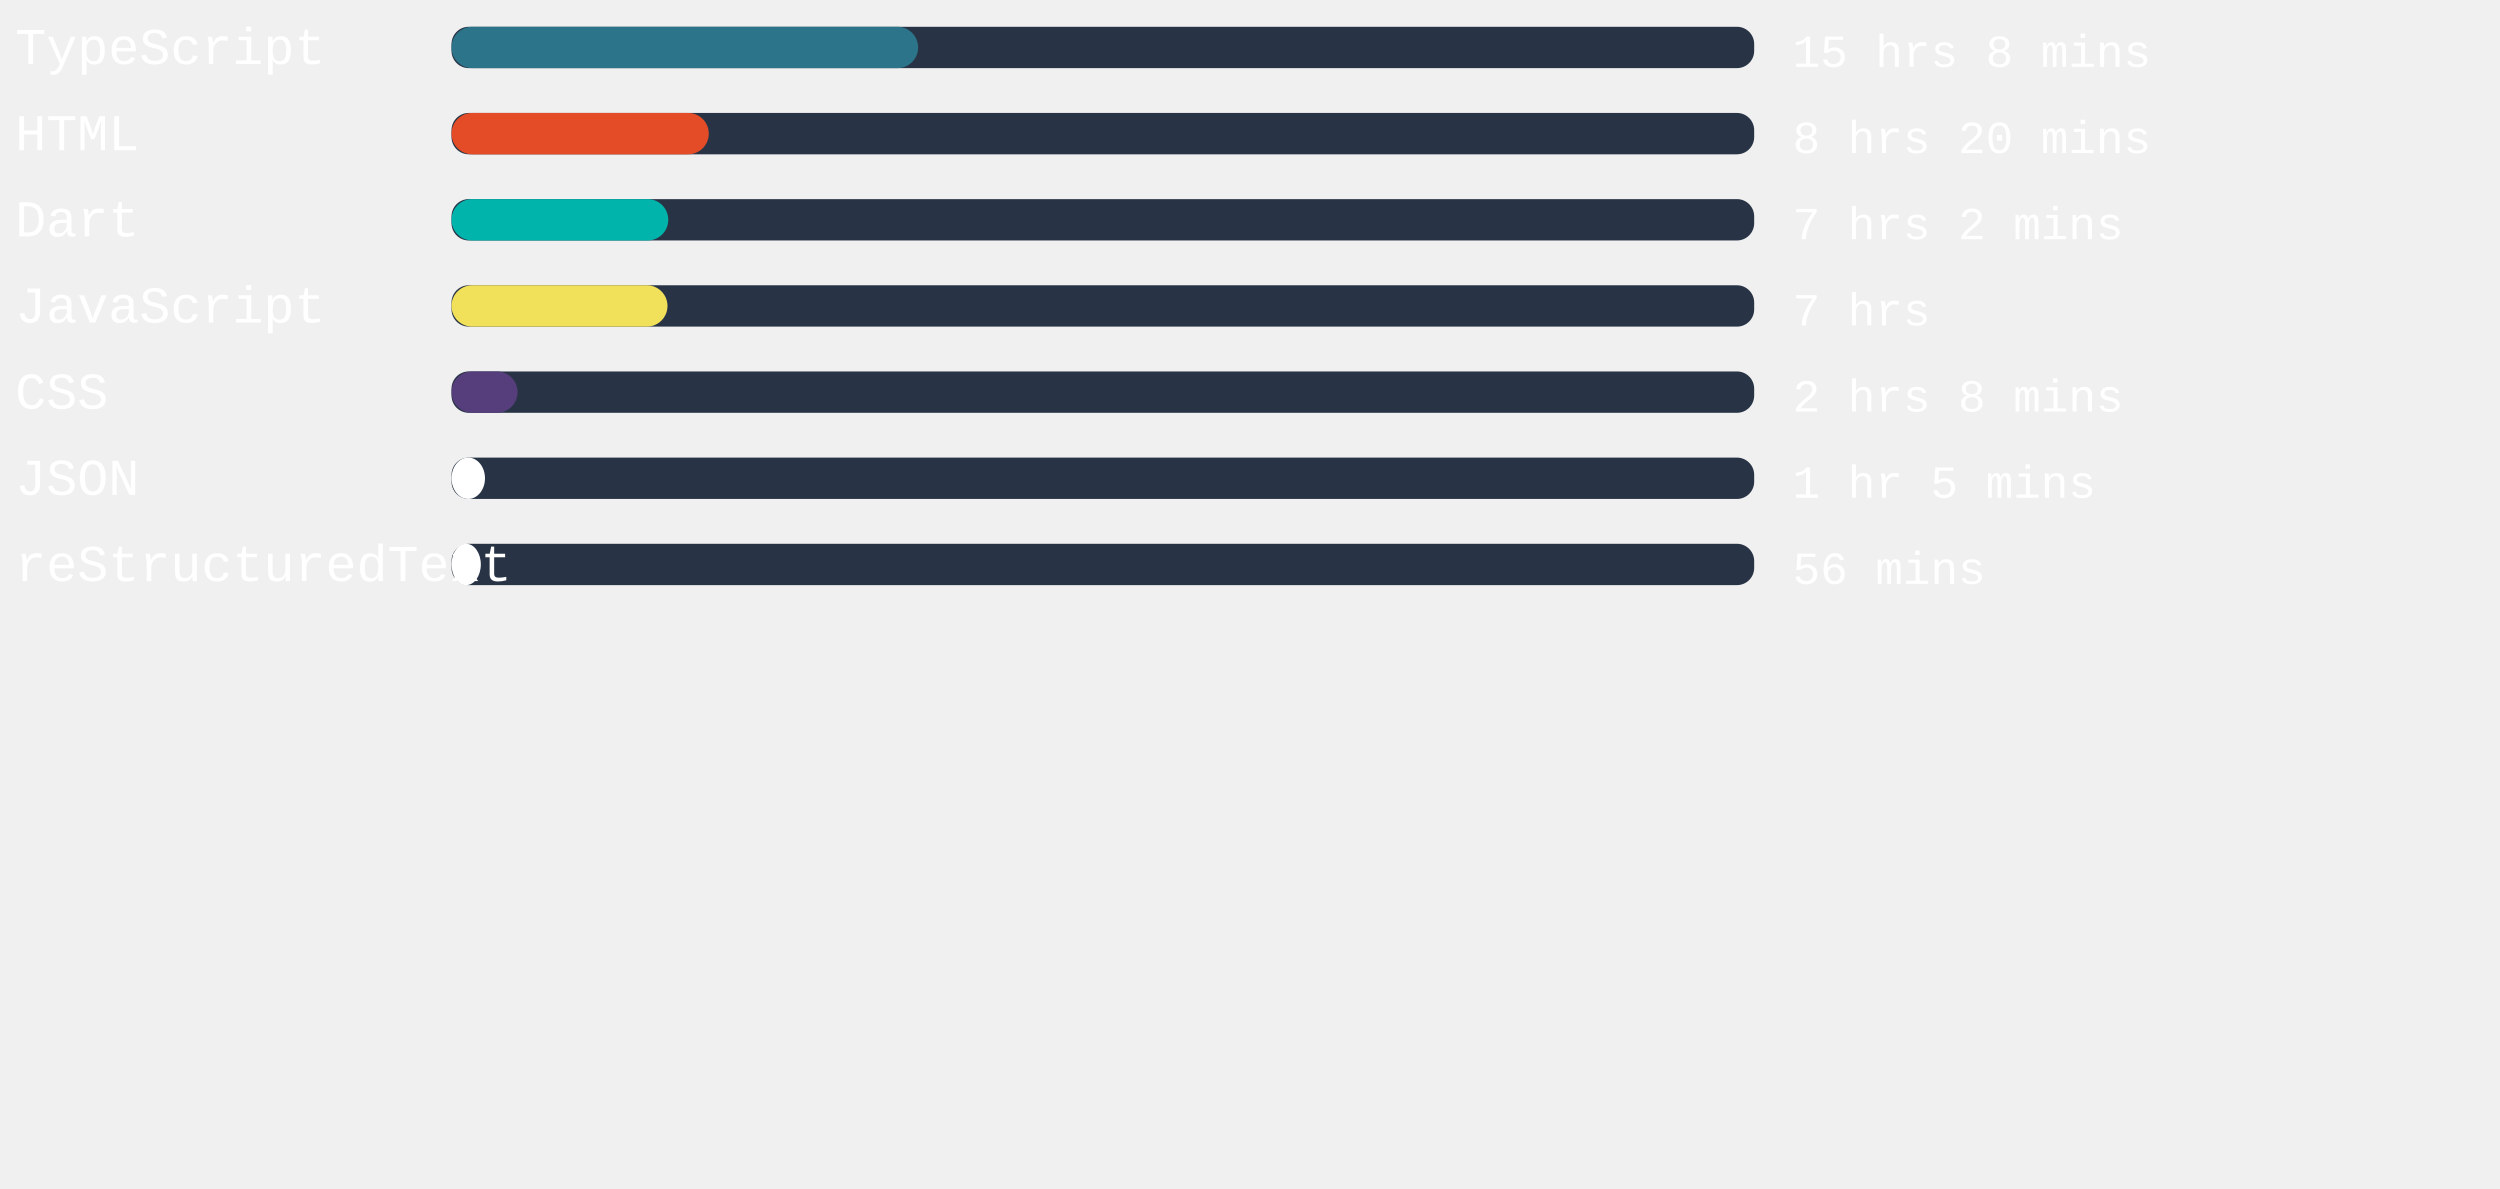
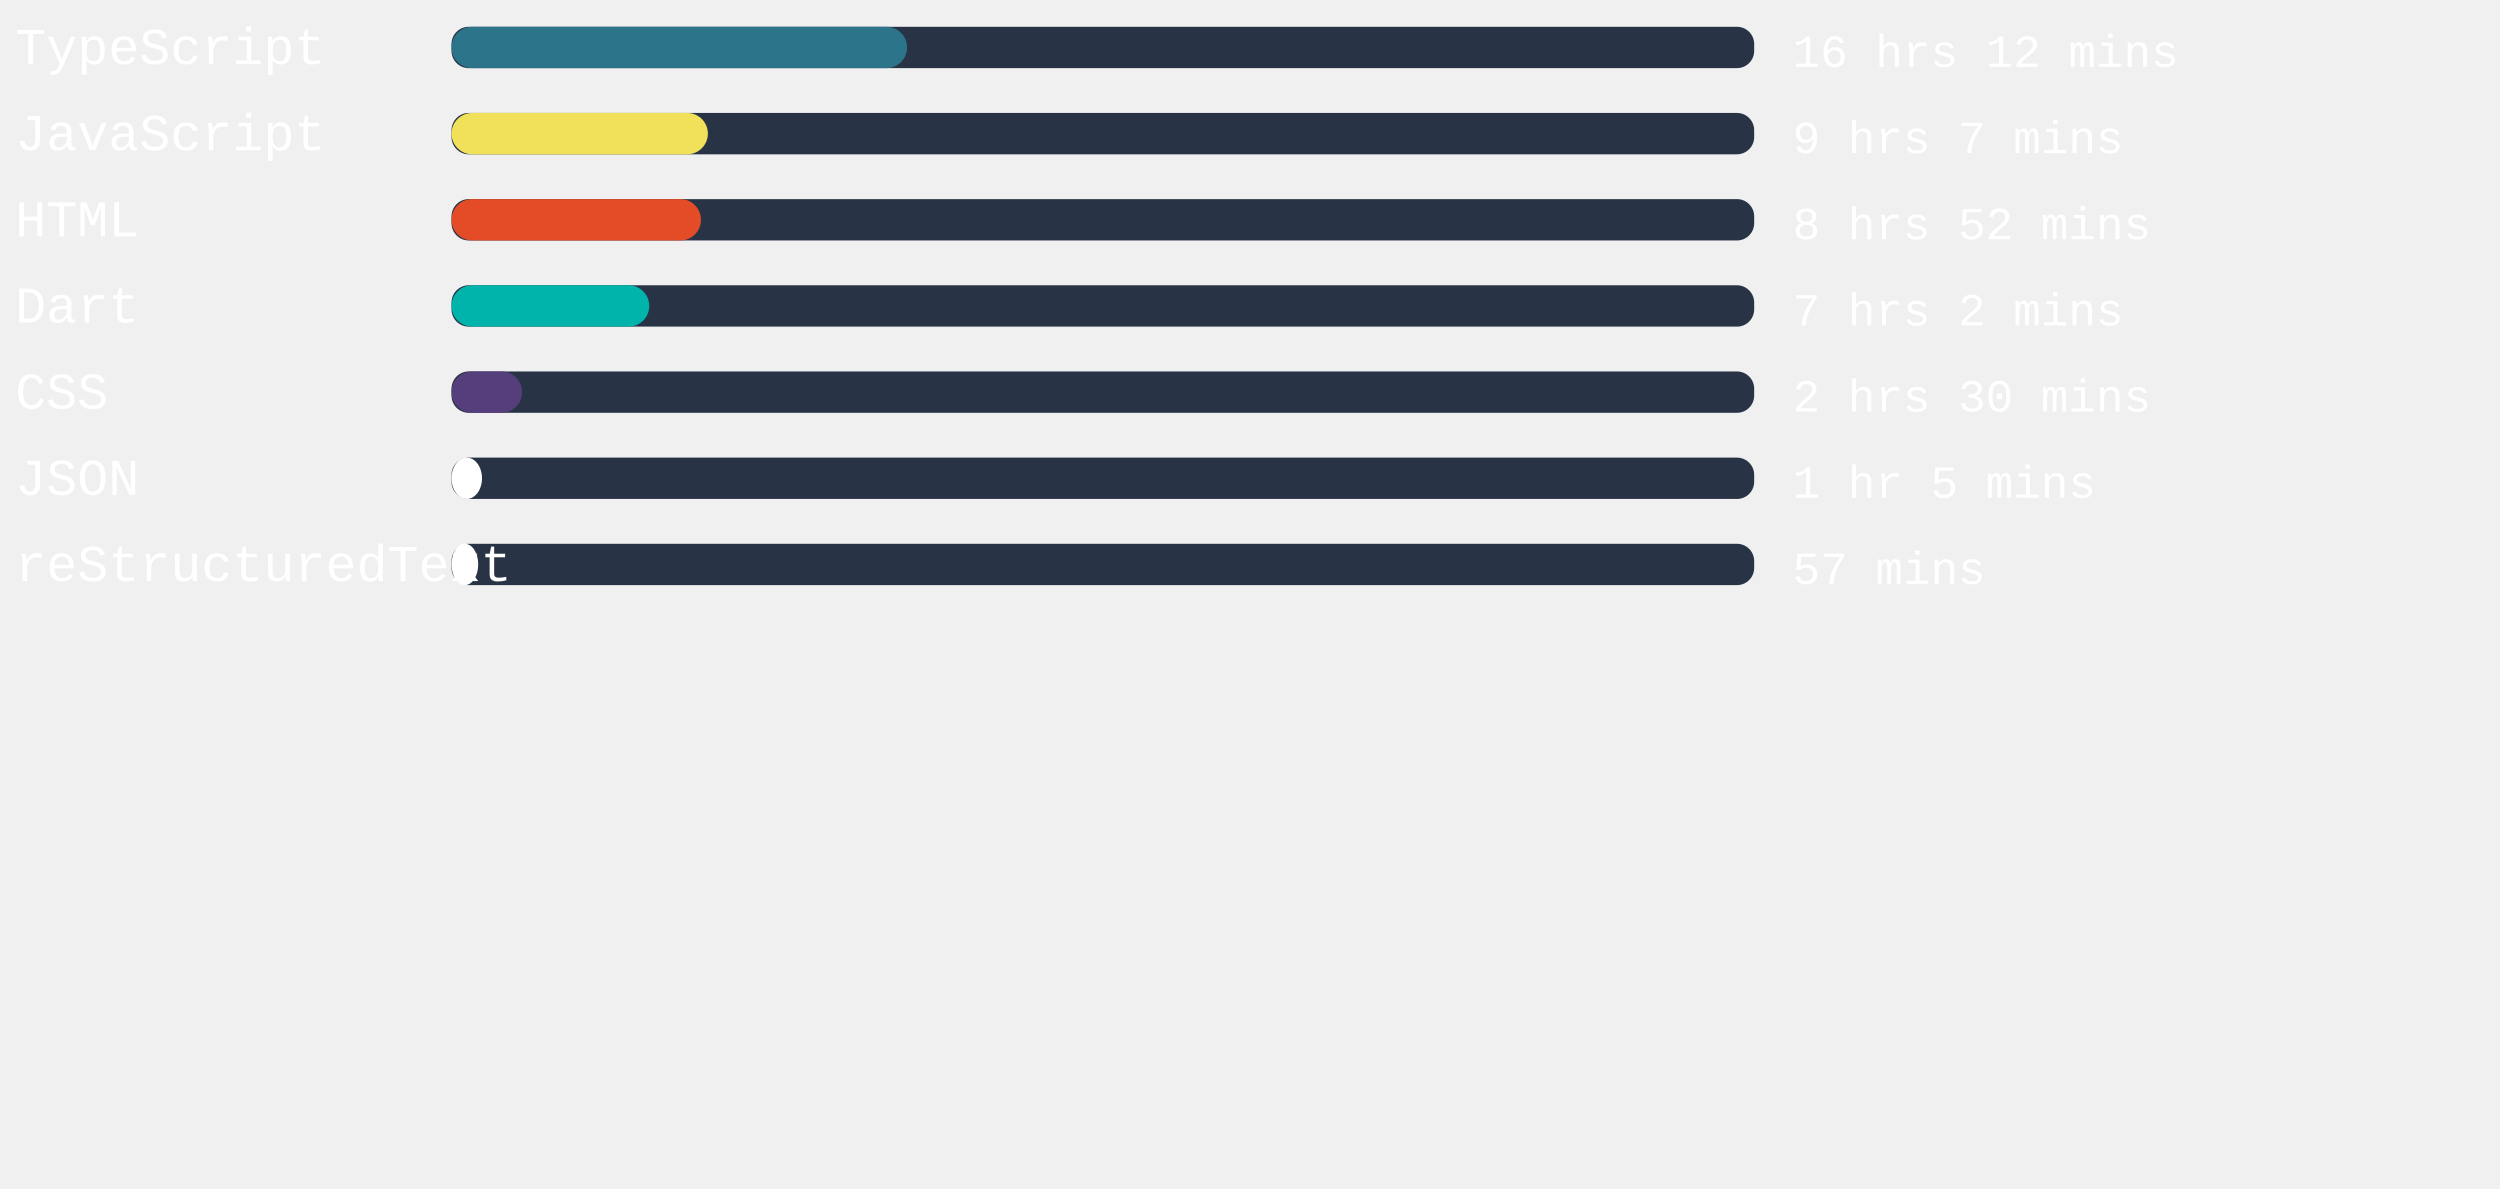
<svg xmlns="http://www.w3.org/2000/svg" width="471mm" height="224mm" viewBox="0 0 725.34 220.12" id="svg6" style="fill:none" version="1.1">
  <defs id="defs143" />
  <style>
   #rect4:hover{
         background-color:red;
      }
   </style>
  <rect x="131" width="377.953" height="12" rx="5.006" id="rect2" y="-54.652" style="fill:#283446;stroke-width:0.913" />
-   <rect x="131" width="135.383" height="12" rx="6" id="rect4" y="-54.652" style="fill:#2b7489" />
+   <rect x="131" width="132.17" height="12" rx="6" id="rect4" y="-54.652" style="fill:#2b7489" />
  <text xml:space="preserve" style="font-style:normal;font-weight:normal;font-size:40px;line-height:1.25;font-family:sans-serif;letter-spacing:0px;word-spacing:0px;fill:#ffffff;fill-opacity:1;stroke:none" x="4.41" y="-43.838" id="text824">
    <tspan id="tspan822" x="4.41" y="-43.838" style="font-style:normal;font-variant:normal;font-weight:normal;font-stretch:normal;font-size:15px;font-family:'Courier New', Courier, monospace;-inkscape-font-specification:'Courier New, Courier, monospace'">TypeScript</tspan>
  </text>
  <text xml:space="preserve" style="font-style:normal;font-weight:normal;font-size:40px;line-height:1.25;font-family:sans-serif;letter-spacing:0px;word-spacing:0px;fill:#ffffff;fill-opacity:1;stroke:none" x="520.107" y="-43.014" id="text824-3">
-     <tspan id="tspan822-6" x="520.107" y="-43.014" style="font-style:normal;font-variant:normal;font-weight:normal;font-stretch:normal;font-size:13.333px;font-family:'Courier New', Courier, monospace;-inkscape-font-specification:'Courier New, Courier, monospace'">15 hrs 8 mins</tspan>
+     <tspan id="tspan822-6" x="520.107" y="-43.014" style="font-style:normal;font-variant:normal;font-weight:normal;font-stretch:normal;font-size:13.333px;font-family:'Courier New', Courier, monospace;-inkscape-font-specification:'Courier New, Courier, monospace'">16 hrs 12 mins</tspan>
  </text>
,
<rect x="131" width="377.953" height="12" rx="5.006" id="rect2" y="-29.652" style="fill:#283446;stroke-width:0.913" />
-   <rect x="131" width="74.646" height="12" rx="6" id="rect4" y="-29.652" style="fill:#e34c26" />
+   <rect x="131" width="74.381" height="12" rx="6" id="rect4" y="-29.652" style="fill:#f1e05a" />
  <text xml:space="preserve" style="font-style:normal;font-weight:normal;font-size:40px;line-height:1.25;font-family:sans-serif;letter-spacing:0px;word-spacing:0px;fill:#ffffff;fill-opacity:1;stroke:none" x="4.41" y="-18.838" id="text824">
-     <tspan id="tspan822" x="4.41" y="-18.838" style="font-style:normal;font-variant:normal;font-weight:normal;font-stretch:normal;font-size:15px;font-family:'Courier New', Courier, monospace;-inkscape-font-specification:'Courier New, Courier, monospace'">HTML</tspan>
+     <tspan id="tspan822" x="4.41" y="-18.838" style="font-style:normal;font-variant:normal;font-weight:normal;font-stretch:normal;font-size:15px;font-family:'Courier New', Courier, monospace;-inkscape-font-specification:'Courier New, Courier, monospace'">JavaScript</tspan>
  </text>
  <text xml:space="preserve" style="font-style:normal;font-weight:normal;font-size:40px;line-height:1.25;font-family:sans-serif;letter-spacing:0px;word-spacing:0px;fill:#ffffff;fill-opacity:1;stroke:none" x="520.107" y="-18.014" id="text824-3">
-     <tspan id="tspan822-6" x="520.107" y="-18.014" style="font-style:normal;font-variant:normal;font-weight:normal;font-stretch:normal;font-size:13.333px;font-family:'Courier New', Courier, monospace;-inkscape-font-specification:'Courier New, Courier, monospace'">8 hrs 20 mins</tspan>
+     <tspan id="tspan822-6" x="520.107" y="-18.014" style="font-style:normal;font-variant:normal;font-weight:normal;font-stretch:normal;font-size:13.333px;font-family:'Courier New', Courier, monospace;-inkscape-font-specification:'Courier New, Courier, monospace'">9 hrs 7 mins</tspan>
  </text>
,
<rect x="131" width="377.953" height="12" rx="5.006" id="rect2" y="-4.652" style="fill:#283446;stroke-width:0.913" />
-   <rect x="131" width="62.891" height="12" rx="6" id="rect4" y="-4.652" style="fill:#00B4AB" />
+   <rect x="131" width="72.378" height="12" rx="6" id="rect4" y="-4.652" style="fill:#e34c26" />
  <text xml:space="preserve" style="font-style:normal;font-weight:normal;font-size:40px;line-height:1.25;font-family:sans-serif;letter-spacing:0px;word-spacing:0px;fill:#ffffff;fill-opacity:1;stroke:none" x="4.41" y="6.162" id="text824">
-     <tspan id="tspan822" x="4.41" y="6.162" style="font-style:normal;font-variant:normal;font-weight:normal;font-stretch:normal;font-size:15px;font-family:'Courier New', Courier, monospace;-inkscape-font-specification:'Courier New, Courier, monospace'">Dart</tspan>
+     <tspan id="tspan822" x="4.41" y="6.162" style="font-style:normal;font-variant:normal;font-weight:normal;font-stretch:normal;font-size:15px;font-family:'Courier New', Courier, monospace;-inkscape-font-specification:'Courier New, Courier, monospace'">HTML</tspan>
  </text>
  <text xml:space="preserve" style="font-style:normal;font-weight:normal;font-size:40px;line-height:1.25;font-family:sans-serif;letter-spacing:0px;word-spacing:0px;fill:#ffffff;fill-opacity:1;stroke:none" x="520.107" y="6.986" id="text824-3">
-     <tspan id="tspan822-6" x="520.107" y="6.986" style="font-style:normal;font-variant:normal;font-weight:normal;font-stretch:normal;font-size:13.333px;font-family:'Courier New', Courier, monospace;-inkscape-font-specification:'Courier New, Courier, monospace'">7 hrs 2 mins</tspan>
+     <tspan id="tspan822-6" x="520.107" y="6.986" style="font-style:normal;font-variant:normal;font-weight:normal;font-stretch:normal;font-size:13.333px;font-family:'Courier New', Courier, monospace;-inkscape-font-specification:'Courier New, Courier, monospace'">8 hrs 52 mins</tspan>
  </text>
,
<rect x="131" width="377.953" height="12" rx="5.006" id="rect2" y="20.348" style="fill:#283446;stroke-width:0.913" />
-   <rect x="131" width="62.665" height="12" rx="6" id="rect4" y="20.348" style="fill:#f1e05a" />
+   <rect x="131" width="57.373" height="12" rx="6" id="rect4" y="20.348" style="fill:#00B4AB" />
  <text xml:space="preserve" style="font-style:normal;font-weight:normal;font-size:40px;line-height:1.25;font-family:sans-serif;letter-spacing:0px;word-spacing:0px;fill:#ffffff;fill-opacity:1;stroke:none" x="4.41" y="31.162" id="text824">
-     <tspan id="tspan822" x="4.41" y="31.162" style="font-style:normal;font-variant:normal;font-weight:normal;font-stretch:normal;font-size:15px;font-family:'Courier New', Courier, monospace;-inkscape-font-specification:'Courier New, Courier, monospace'">JavaScript</tspan>
+     <tspan id="tspan822" x="4.41" y="31.162" style="font-style:normal;font-variant:normal;font-weight:normal;font-stretch:normal;font-size:15px;font-family:'Courier New', Courier, monospace;-inkscape-font-specification:'Courier New, Courier, monospace'">Dart</tspan>
  </text>
  <text xml:space="preserve" style="font-style:normal;font-weight:normal;font-size:40px;line-height:1.25;font-family:sans-serif;letter-spacing:0px;word-spacing:0px;fill:#ffffff;fill-opacity:1;stroke:none" x="520.107" y="31.986" id="text824-3">
-     <tspan id="tspan822-6" x="520.107" y="31.986" style="font-style:normal;font-variant:normal;font-weight:normal;font-stretch:normal;font-size:13.333px;font-family:'Courier New', Courier, monospace;-inkscape-font-specification:'Courier New, Courier, monospace'">7 hrs</tspan>
+     <tspan id="tspan822-6" x="520.107" y="31.986" style="font-style:normal;font-variant:normal;font-weight:normal;font-stretch:normal;font-size:13.333px;font-family:'Courier New', Courier, monospace;-inkscape-font-specification:'Courier New, Courier, monospace'">7 hrs 2 mins</tspan>
  </text>
,
<rect x="131" width="377.953" height="12" rx="5.006" id="rect2" y="45.348" style="fill:#283446;stroke-width:0.913" />
-   <rect x="131" width="19.162" height="12" rx="6" id="rect4" y="45.348" style="fill:#563d7c" />
+   <rect x="131" width="20.485" height="12" rx="6" id="rect4" y="45.348" style="fill:#563d7c" />
  <text xml:space="preserve" style="font-style:normal;font-weight:normal;font-size:40px;line-height:1.25;font-family:sans-serif;letter-spacing:0px;word-spacing:0px;fill:#ffffff;fill-opacity:1;stroke:none" x="4.41" y="56.162" id="text824">
    <tspan id="tspan822" x="4.41" y="56.162" style="font-style:normal;font-variant:normal;font-weight:normal;font-stretch:normal;font-size:15px;font-family:'Courier New', Courier, monospace;-inkscape-font-specification:'Courier New, Courier, monospace'">CSS</tspan>
  </text>
  <text xml:space="preserve" style="font-style:normal;font-weight:normal;font-size:40px;line-height:1.25;font-family:sans-serif;letter-spacing:0px;word-spacing:0px;fill:#ffffff;fill-opacity:1;stroke:none" x="520.107" y="56.986" id="text824-3">
-     <tspan id="tspan822-6" x="520.107" y="56.986" style="font-style:normal;font-variant:normal;font-weight:normal;font-stretch:normal;font-size:13.333px;font-family:'Courier New', Courier, monospace;-inkscape-font-specification:'Courier New, Courier, monospace'">2 hrs 8 mins</tspan>
+     <tspan id="tspan822-6" x="520.107" y="56.986" style="font-style:normal;font-variant:normal;font-weight:normal;font-stretch:normal;font-size:13.333px;font-family:'Courier New', Courier, monospace;-inkscape-font-specification:'Courier New, Courier, monospace'">2 hrs 30 mins</tspan>
  </text>
,
<rect x="131" width="377.953" height="12" rx="5.006" id="rect2" y="70.348" style="fill:#283446;stroke-width:0.913" />
-   <rect x="131" width="9.713" height="12" rx="6" id="rect4" y="70.348" style="fill:#ffffff" />
+   <rect x="131" width="8.844" height="12" rx="6" id="rect4" y="70.348" style="fill:#ffffff" />
  <text xml:space="preserve" style="font-style:normal;font-weight:normal;font-size:40px;line-height:1.25;font-family:sans-serif;letter-spacing:0px;word-spacing:0px;fill:#ffffff;fill-opacity:1;stroke:none" x="4.41" y="81.162" id="text824">
    <tspan id="tspan822" x="4.41" y="81.162" style="font-style:normal;font-variant:normal;font-weight:normal;font-stretch:normal;font-size:15px;font-family:'Courier New', Courier, monospace;-inkscape-font-specification:'Courier New, Courier, monospace'">JSON</tspan>
  </text>
  <text xml:space="preserve" style="font-style:normal;font-weight:normal;font-size:40px;line-height:1.25;font-family:sans-serif;letter-spacing:0px;word-spacing:0px;fill:#ffffff;fill-opacity:1;stroke:none" x="520.107" y="81.986" id="text824-3">
    <tspan id="tspan822-6" x="520.107" y="81.986" style="font-style:normal;font-variant:normal;font-weight:normal;font-stretch:normal;font-size:13.333px;font-family:'Courier New', Courier, monospace;-inkscape-font-specification:'Courier New, Courier, monospace'">1 hr 5 mins</tspan>
  </text>
,
<rect x="131" width="377.953" height="12" rx="5.006" id="rect2" y="95.348" style="fill:#283446;stroke-width:0.913" />
-   <rect x="131" width="8.504" height="12" rx="6" id="rect4" y="95.348" style="fill:#ffffff" />
+   <rect x="131" width="7.748" height="12" rx="6" id="rect4" y="95.348" style="fill:#ffffff" />
  <text xml:space="preserve" style="font-style:normal;font-weight:normal;font-size:40px;line-height:1.25;font-family:sans-serif;letter-spacing:0px;word-spacing:0px;fill:#ffffff;fill-opacity:1;stroke:none" x="4.41" y="106.162" id="text824">
    <tspan id="tspan822" x="4.41" y="106.162" style="font-style:normal;font-variant:normal;font-weight:normal;font-stretch:normal;font-size:15px;font-family:'Courier New', Courier, monospace;-inkscape-font-specification:'Courier New, Courier, monospace'">reStructuredText</tspan>
  </text>
  <text xml:space="preserve" style="font-style:normal;font-weight:normal;font-size:40px;line-height:1.25;font-family:sans-serif;letter-spacing:0px;word-spacing:0px;fill:#ffffff;fill-opacity:1;stroke:none" x="520.107" y="106.986" id="text824-3">
-     <tspan id="tspan822-6" x="520.107" y="106.986" style="font-style:normal;font-variant:normal;font-weight:normal;font-stretch:normal;font-size:13.333px;font-family:'Courier New', Courier, monospace;-inkscape-font-specification:'Courier New, Courier, monospace'">56 mins</tspan>
+     <tspan id="tspan822-6" x="520.107" y="106.986" style="font-style:normal;font-variant:normal;font-weight:normal;font-stretch:normal;font-size:13.333px;font-family:'Courier New', Courier, monospace;-inkscape-font-specification:'Courier New, Courier, monospace'">57 mins</tspan>
  </text>
</svg>
